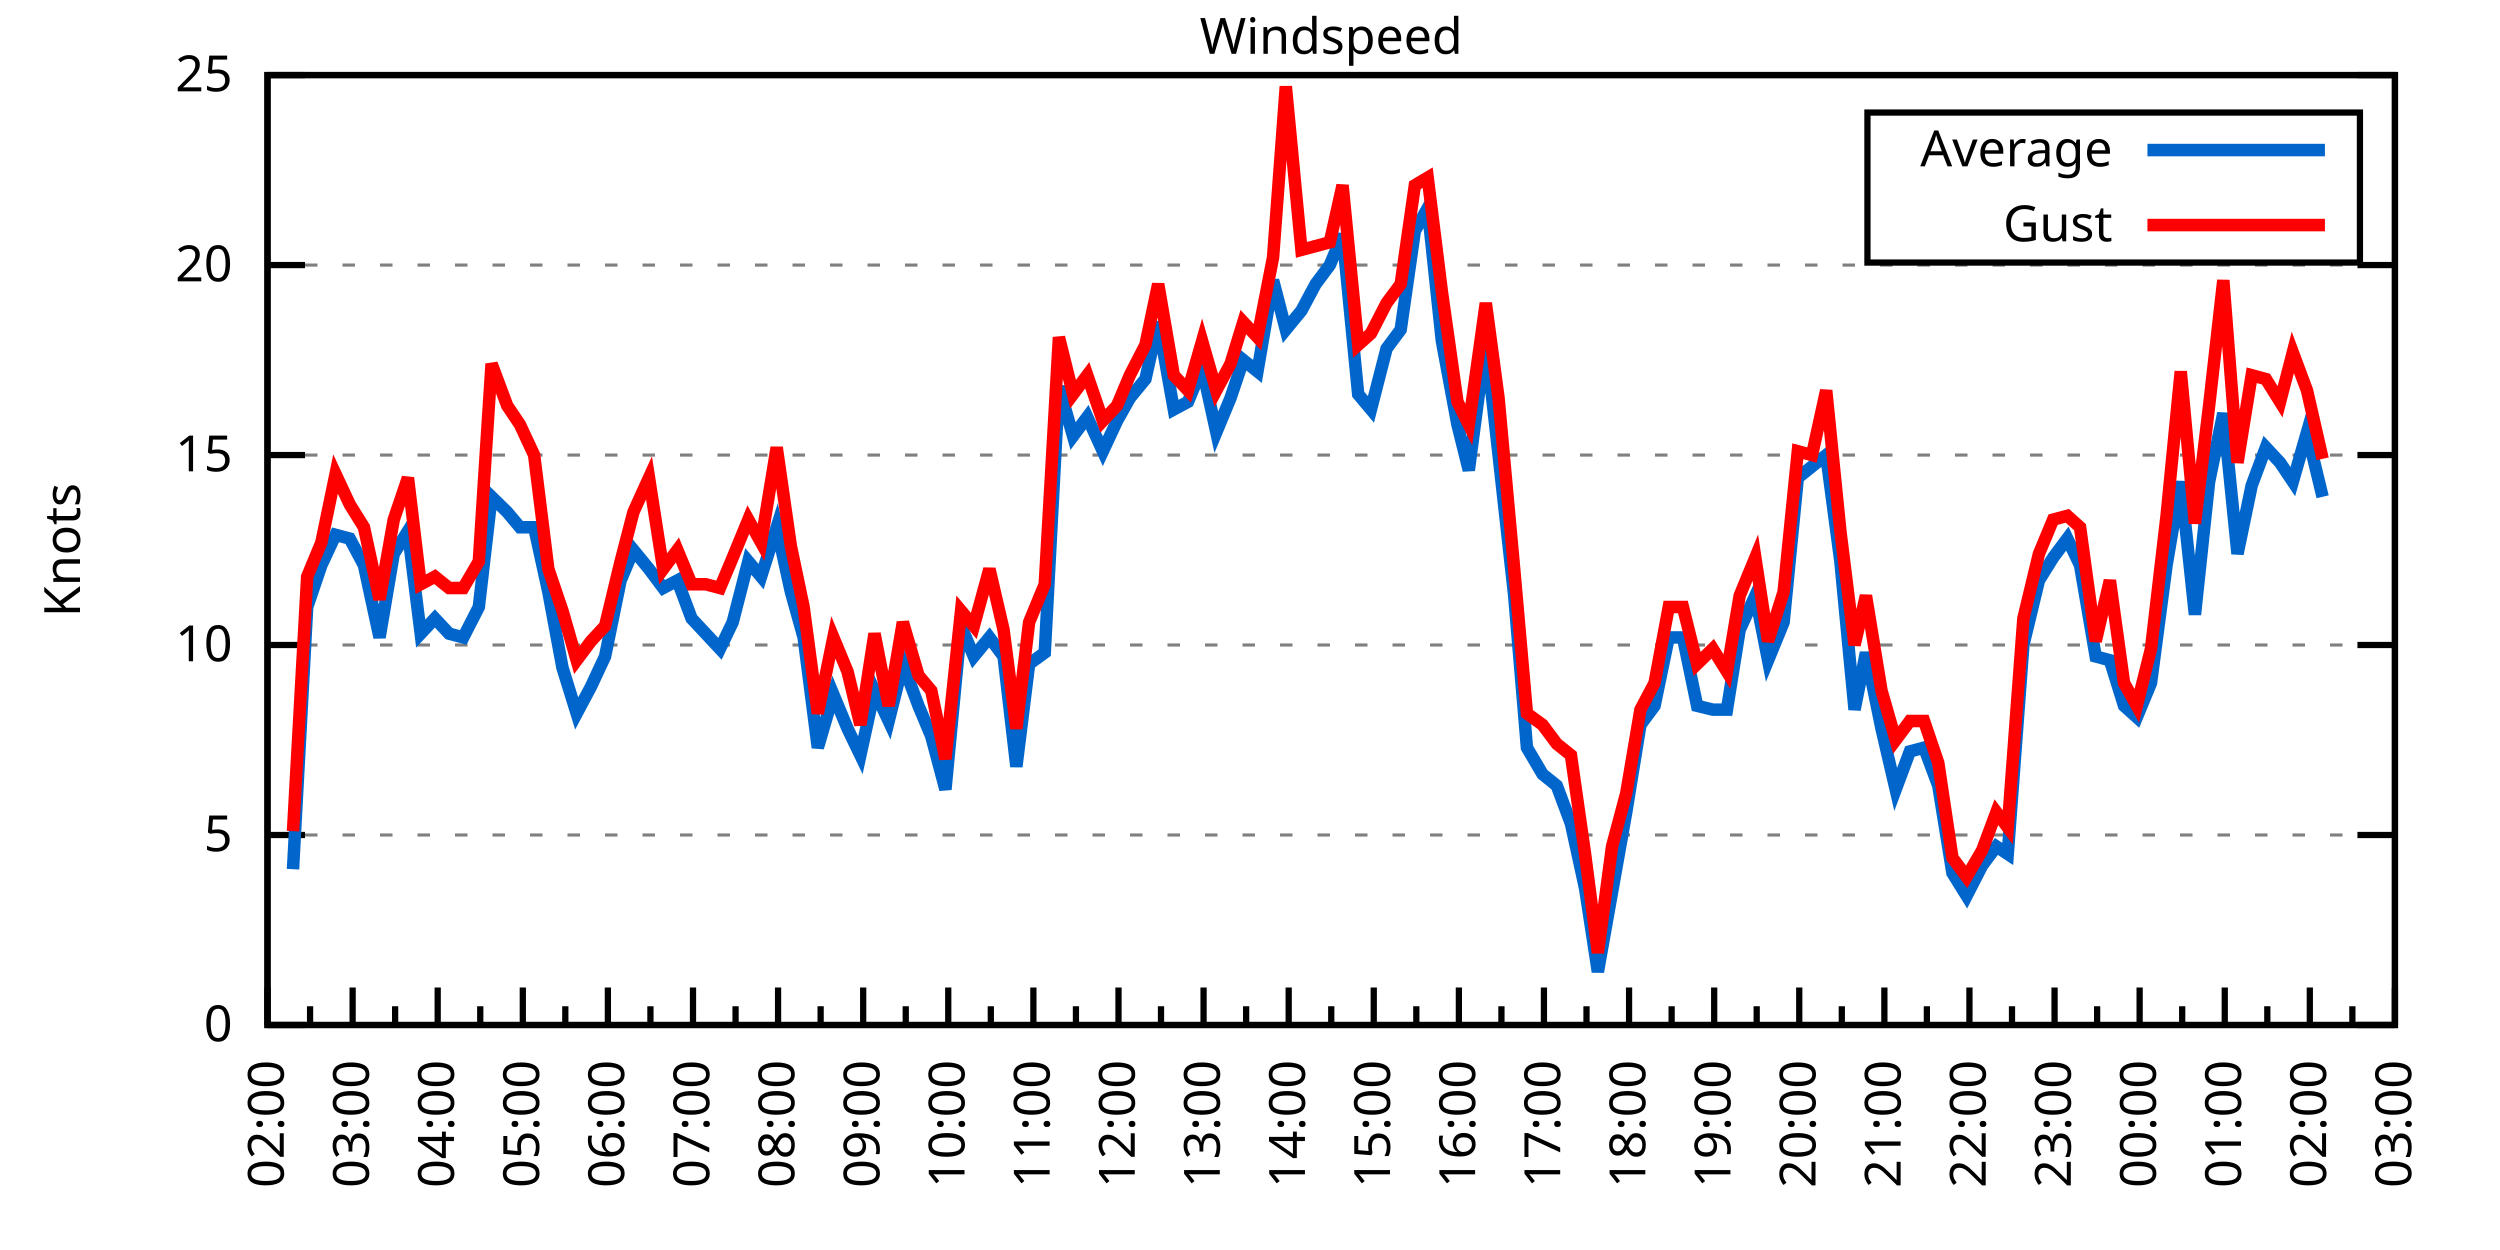
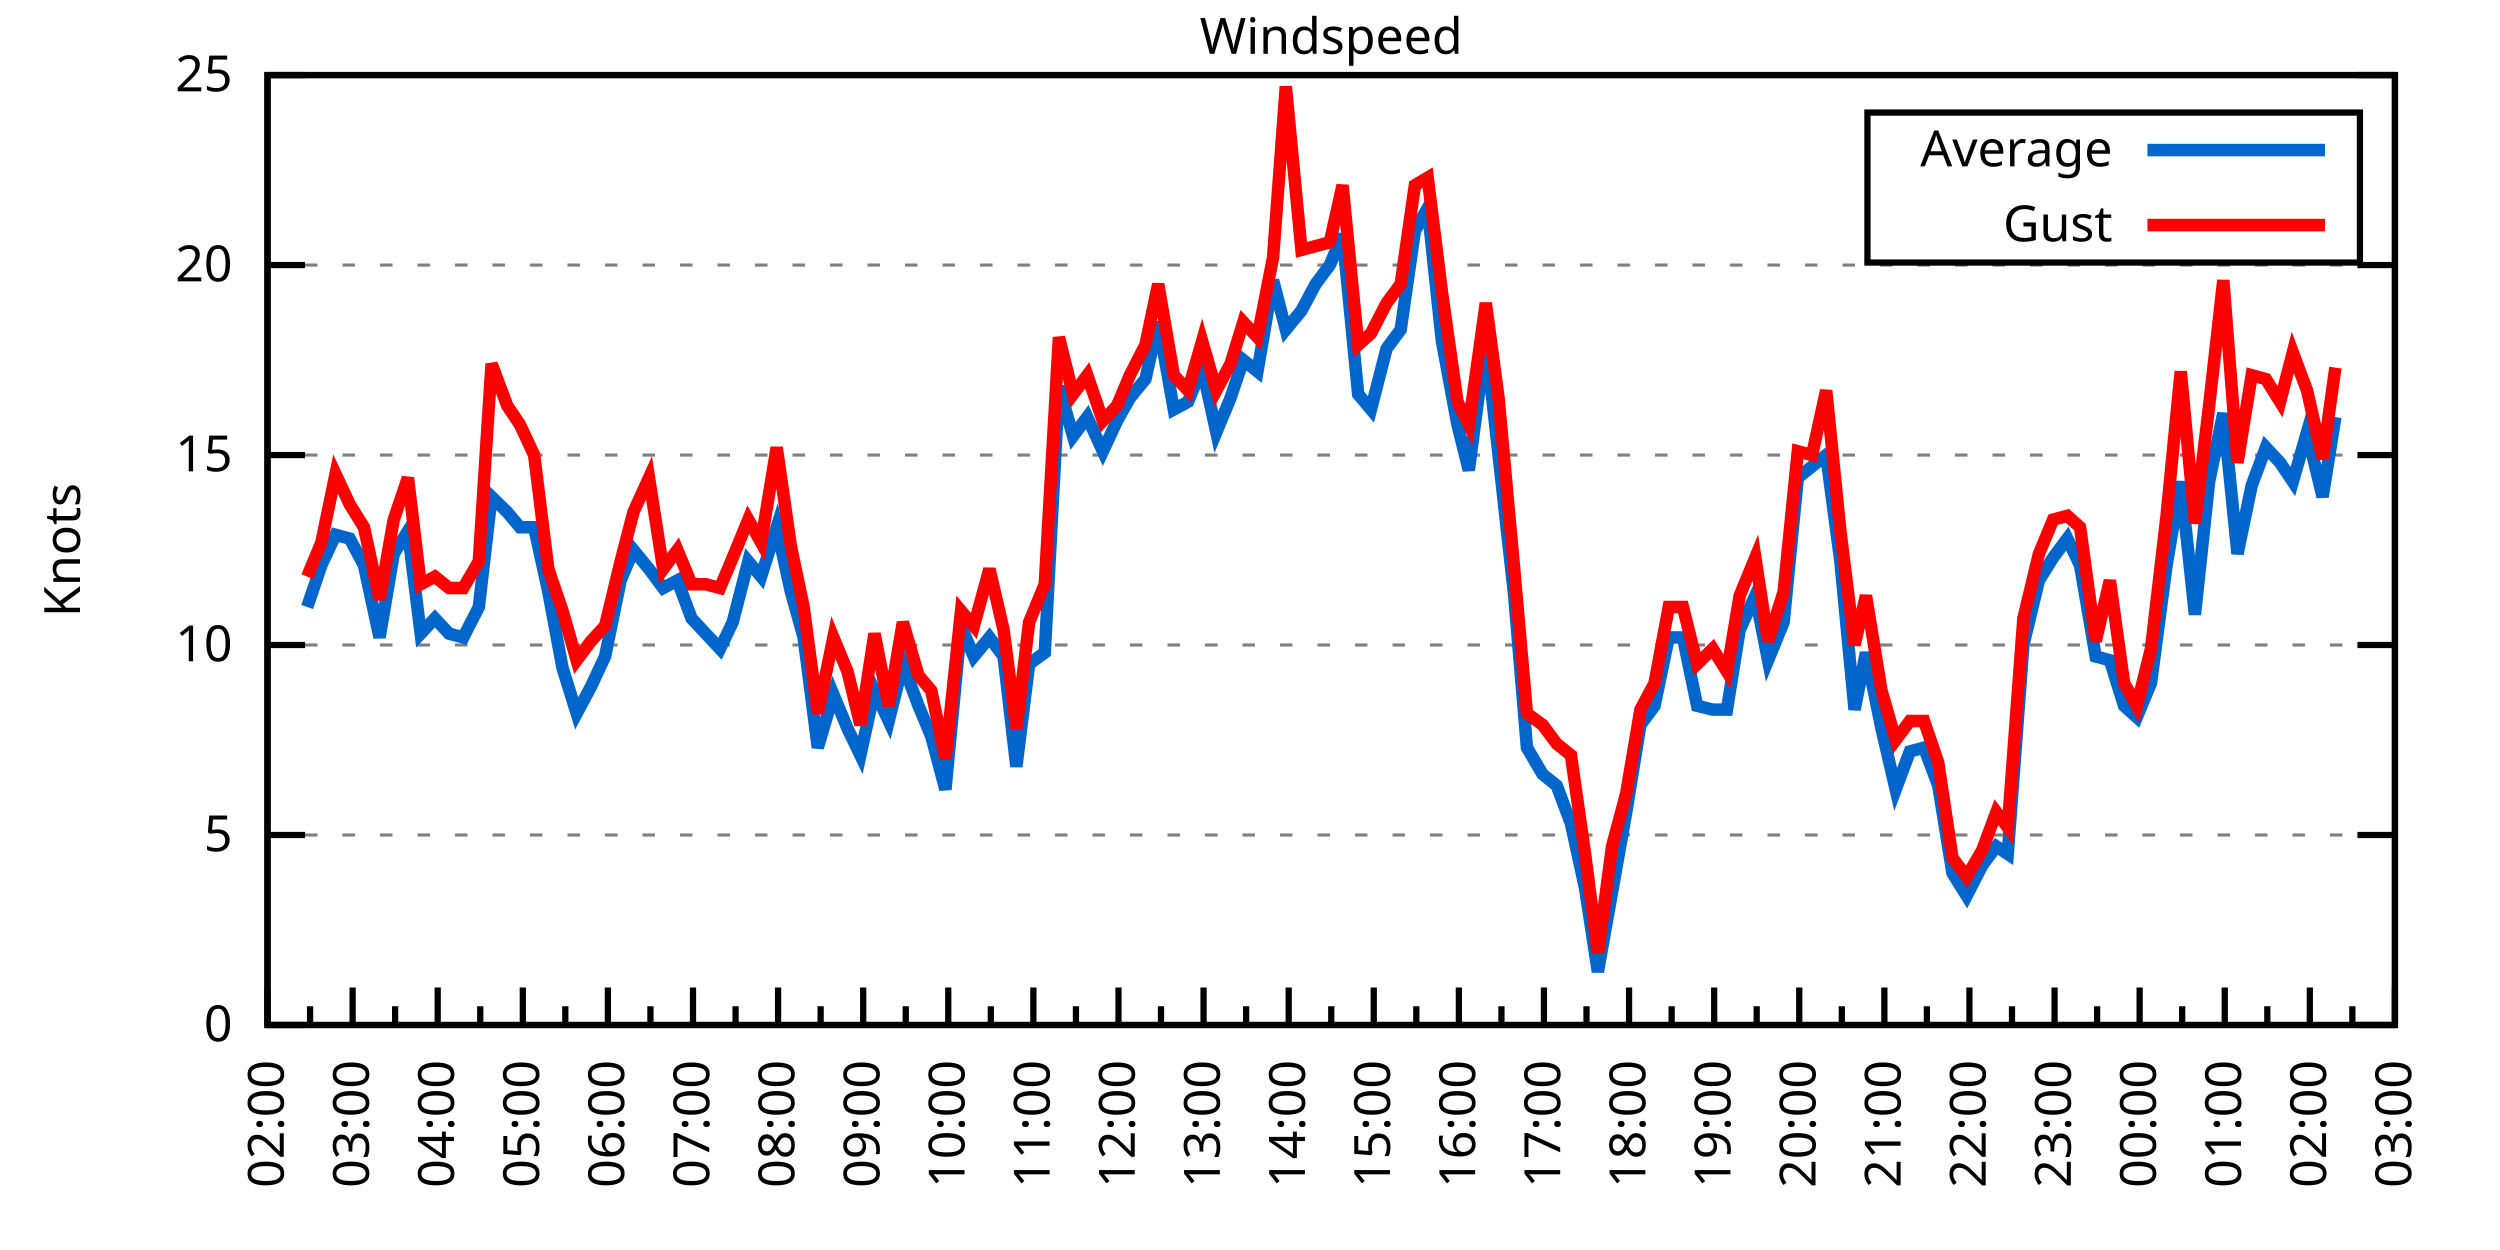
<svg xmlns="http://www.w3.org/2000/svg" xmlns:xlink="http://www.w3.org/1999/xlink" width="400" height="200" viewBox="0 0 400 200">
  <g id="gnuplot_canvas">
    <rect x="0" y="0" width="400" height="200" fill="none" />
    <defs>
      <circle id="gpDot" r="0.5" stroke-width="0.5" stroke="currentColor" />
      <path id="gpPt0" stroke-width="0.333" stroke="currentColor" d="M-1,0 h2 M0,-1 v2" />
      <path id="gpPt1" stroke-width="0.333" stroke="currentColor" d="M-1,-1 L1,1 M1,-1 L-1,1" />
      <path id="gpPt2" stroke-width="0.333" stroke="currentColor" d="M-1,0 L1,0 M0,-1 L0,1 M-1,-1 L1,1 M-1,1 L1,-1" />
      <rect id="gpPt3" stroke-width="0.333" stroke="currentColor" x="-1" y="-1" width="2" height="2" />
      <rect id="gpPt4" stroke-width="0.333" stroke="currentColor" fill="currentColor" x="-1" y="-1" width="2" height="2" />
      <circle id="gpPt5" stroke-width="0.333" stroke="currentColor" cx="0" cy="0" r="1" />
      <use xlink:href="#gpPt5" id="gpPt6" fill="currentColor" stroke="none" />
      <path id="gpPt7" stroke-width="0.333" stroke="currentColor" d="M0,-1.33 L-1.33,0.67 L1.33,0.67 z" />
      <use xlink:href="#gpPt7" id="gpPt8" fill="currentColor" stroke="none" />
      <use xlink:href="#gpPt7" id="gpPt9" stroke="currentColor" transform="rotate(180)" />
      <use xlink:href="#gpPt9" id="gpPt10" fill="currentColor" stroke="none" />
      <use xlink:href="#gpPt3" id="gpPt11" stroke="currentColor" transform="rotate(45)" />
      <use xlink:href="#gpPt11" id="gpPt12" fill="currentColor" stroke="none" />
      <path id="gpPt13" stroke-width="0.333" stroke="currentColor" d="M0,1.330 L1.265,0.411 L0.782,-1.067 L-0.782,-1.076 L-1.265,0.411 z" />
      <use xlink:href="#gpPt13" id="gpPt14" fill="currentColor" stroke="none" />
      <filter id="textbox" filterUnits="objectBoundingBox" x="0" y="0" height="1" width="1">
        <feFlood flood-color="white" flood-opacity="1" result="bgnd" />
        <feComposite in="SourceGraphic" in2="bgnd" operator="atop" />
      </filter>
      <filter id="greybox" filterUnits="objectBoundingBox" x="0" y="0" height="1" width="1">
        <feFlood flood-color="lightgrey" flood-opacity="1" result="grey" />
        <feComposite in="SourceGraphic" in2="grey" operator="atop" />
      </filter>
    </defs>
    <g fill="none" color="white" stroke="currentColor" stroke-width="1.00" stroke-linecap="butt" stroke-linejoin="miter">
</g>
    <g fill="none" color="black" stroke="currentColor" stroke-width="1.00" stroke-linecap="butt" stroke-linejoin="miter">
      <g stroke="none" shape-rendering="crispEdges">
        <polygon fill="rgb(255, 255, 255)" points="42.80,164.00 383.18,164.00 383.18,12.02 42.80,12.02 " />
      </g>
    </g>
    <g fill="none" color="black" stroke="currentColor" stroke-width="1.00" stroke-linecap="butt" stroke-linejoin="miter">
</g>
    <g fill="none" color="black" stroke="black" stroke-width="0.50" stroke-linecap="butt" stroke-linejoin="miter">
</g>
    <g fill="none" color="gray" stroke="currentColor" stroke-width="0.50" stroke-linecap="butt" stroke-linejoin="miter">
      <path stroke="gray" stroke-dasharray="2,4" class="gridline" d="M42.80,164.00 L383.19,164.00  " />
    </g>
    <g fill="none" color="gray" stroke="gray" stroke-width="1.00" stroke-linecap="butt" stroke-linejoin="miter">
</g>
    <g fill="none" color="black" stroke="currentColor" stroke-width="1.00" stroke-linecap="butt" stroke-linejoin="miter">
      <path stroke="black" d="M42.80,164.00 L48.80,164.00 M383.19,164.00 L377.19,164.00  " />
      <g transform="translate(37.20,166.60)" stroke="none" fill="black" font-family="Sans" font-size="8.00" text-anchor="end">
        <text>
          <tspan font-family="Sans"> 0</tspan>
        </text>
      </g>
    </g>
    <g fill="none" color="black" stroke="currentColor" stroke-width="1.00" stroke-linecap="butt" stroke-linejoin="miter">
</g>
    <g fill="none" color="black" stroke="black" stroke-width="0.50" stroke-linecap="butt" stroke-linejoin="miter">
</g>
    <g fill="none" color="gray" stroke="currentColor" stroke-width="0.50" stroke-linecap="butt" stroke-linejoin="miter">
      <path stroke="gray" stroke-dasharray="2,4" class="gridline" d="M42.80,133.60 L383.19,133.60  " />
    </g>
    <g fill="none" color="gray" stroke="gray" stroke-width="1.00" stroke-linecap="butt" stroke-linejoin="miter">
</g>
    <g fill="none" color="black" stroke="currentColor" stroke-width="1.00" stroke-linecap="butt" stroke-linejoin="miter">
      <path stroke="black" d="M42.80,133.60 L48.80,133.60 M383.19,133.60 L377.19,133.60  " />
      <g transform="translate(37.20,136.20)" stroke="none" fill="black" font-family="Sans" font-size="8.00" text-anchor="end">
        <text>
          <tspan font-family="Sans"> 5</tspan>
        </text>
      </g>
    </g>
    <g fill="none" color="black" stroke="currentColor" stroke-width="1.00" stroke-linecap="butt" stroke-linejoin="miter">
</g>
    <g fill="none" color="black" stroke="black" stroke-width="0.50" stroke-linecap="butt" stroke-linejoin="miter">
</g>
    <g fill="none" color="gray" stroke="currentColor" stroke-width="0.50" stroke-linecap="butt" stroke-linejoin="miter">
      <path stroke="gray" stroke-dasharray="2,4" class="gridline" d="M42.80,103.20 L383.19,103.20  " />
    </g>
    <g fill="none" color="gray" stroke="gray" stroke-width="1.00" stroke-linecap="butt" stroke-linejoin="miter">
</g>
    <g fill="none" color="black" stroke="currentColor" stroke-width="1.00" stroke-linecap="butt" stroke-linejoin="miter">
      <path stroke="black" d="M42.80,103.20 L48.80,103.20 M383.19,103.20 L377.19,103.20  " />
      <g transform="translate(37.20,105.80)" stroke="none" fill="black" font-family="Sans" font-size="8.00" text-anchor="end">
        <text>
          <tspan font-family="Sans"> 10</tspan>
        </text>
      </g>
    </g>
    <g fill="none" color="black" stroke="currentColor" stroke-width="1.00" stroke-linecap="butt" stroke-linejoin="miter">
</g>
    <g fill="none" color="black" stroke="black" stroke-width="0.50" stroke-linecap="butt" stroke-linejoin="miter">
</g>
    <g fill="none" color="gray" stroke="currentColor" stroke-width="0.50" stroke-linecap="butt" stroke-linejoin="miter">
      <path stroke="gray" stroke-dasharray="2,4" class="gridline" d="M42.80,72.81 L383.19,72.81  " />
    </g>
    <g fill="none" color="gray" stroke="gray" stroke-width="1.00" stroke-linecap="butt" stroke-linejoin="miter">
</g>
    <g fill="none" color="black" stroke="currentColor" stroke-width="1.00" stroke-linecap="butt" stroke-linejoin="miter">
      <path stroke="black" d="M42.80,72.81 L48.80,72.81 M383.19,72.81 L377.19,72.81  " />
      <g transform="translate(37.20,75.41)" stroke="none" fill="black" font-family="Sans" font-size="8.00" text-anchor="end">
        <text>
          <tspan font-family="Sans"> 15</tspan>
        </text>
      </g>
    </g>
    <g fill="none" color="black" stroke="currentColor" stroke-width="1.00" stroke-linecap="butt" stroke-linejoin="miter">
</g>
    <g fill="none" color="black" stroke="black" stroke-width="0.50" stroke-linecap="butt" stroke-linejoin="miter">
</g>
    <g fill="none" color="gray" stroke="currentColor" stroke-width="0.50" stroke-linecap="butt" stroke-linejoin="miter">
      <path stroke="gray" stroke-dasharray="2,4" class="gridline" d="M42.80,42.41 L383.19,42.41  " />
    </g>
    <g fill="none" color="gray" stroke="gray" stroke-width="1.00" stroke-linecap="butt" stroke-linejoin="miter">
</g>
    <g fill="none" color="black" stroke="currentColor" stroke-width="1.00" stroke-linecap="butt" stroke-linejoin="miter">
      <path stroke="black" d="M42.80,42.41 L48.80,42.41 M383.19,42.41 L377.19,42.41  " />
      <g transform="translate(37.20,45.01)" stroke="none" fill="black" font-family="Sans" font-size="8.00" text-anchor="end">
        <text>
          <tspan font-family="Sans"> 20</tspan>
        </text>
      </g>
    </g>
    <g fill="none" color="black" stroke="currentColor" stroke-width="1.00" stroke-linecap="butt" stroke-linejoin="miter">
</g>
    <g fill="none" color="black" stroke="black" stroke-width="0.50" stroke-linecap="butt" stroke-linejoin="miter">
</g>
    <g fill="none" color="gray" stroke="currentColor" stroke-width="0.50" stroke-linecap="butt" stroke-linejoin="miter">
      <path stroke="gray" stroke-dasharray="2,4" class="gridline" d="M42.80,12.01 L383.19,12.01  " />
    </g>
    <g fill="none" color="gray" stroke="gray" stroke-width="1.00" stroke-linecap="butt" stroke-linejoin="miter">
</g>
    <g fill="none" color="black" stroke="currentColor" stroke-width="1.00" stroke-linecap="butt" stroke-linejoin="miter">
      <path stroke="black" d="M42.80,12.01 L48.80,12.01 M383.19,12.01 L377.19,12.01  " />
      <g transform="translate(37.20,14.61)" stroke="none" fill="black" font-family="Sans" font-size="8.00" text-anchor="end">
        <text>
          <tspan font-family="Sans"> 25</tspan>
        </text>
      </g>
    </g>
    <g fill="none" color="black" stroke="currentColor" stroke-width="1.00" stroke-linecap="butt" stroke-linejoin="miter">
      <path stroke="black" d="M42.80,164.00 L42.80,158.00  " />
      <g transform="translate(45.40,169.60) rotate(270)" stroke="none" fill="black" font-family="Sans" font-size="8.00" text-anchor="end">
        <text>
          <tspan font-family="Sans">02:00</tspan>
        </text>
      </g>
    </g>
    <g fill="none" color="black" stroke="currentColor" stroke-width="1.00" stroke-linecap="butt" stroke-linejoin="miter">
      <path stroke="black" d="M49.61,164.00 L49.61,161.00 M56.42,164.00 L56.42,158.00  " />
      <g transform="translate(59.02,169.60) rotate(270)" stroke="none" fill="black" font-family="Sans" font-size="8.00" text-anchor="end">
        <text>
          <tspan font-family="Sans">03:00</tspan>
        </text>
      </g>
    </g>
    <g fill="none" color="black" stroke="currentColor" stroke-width="1.00" stroke-linecap="butt" stroke-linejoin="miter">
      <path stroke="black" d="M63.22,164.00 L63.22,161.00 M70.03,164.00 L70.03,158.00  " />
      <g transform="translate(72.63,169.60) rotate(270)" stroke="none" fill="black" font-family="Sans" font-size="8.00" text-anchor="end">
        <text>
          <tspan font-family="Sans">04:00</tspan>
        </text>
      </g>
    </g>
    <g fill="none" color="black" stroke="currentColor" stroke-width="1.00" stroke-linecap="butt" stroke-linejoin="miter">
      <path stroke="black" d="M76.84,164.00 L76.84,161.00 M83.65,164.00 L83.65,158.00  " />
      <g transform="translate(86.25,169.60) rotate(270)" stroke="none" fill="black" font-family="Sans" font-size="8.00" text-anchor="end">
        <text>
          <tspan font-family="Sans">05:00</tspan>
        </text>
      </g>
    </g>
    <g fill="none" color="black" stroke="currentColor" stroke-width="1.00" stroke-linecap="butt" stroke-linejoin="miter">
      <path stroke="black" d="M90.45,164.00 L90.45,161.00 M97.26,164.00 L97.26,158.00  " />
      <g transform="translate(99.86,169.60) rotate(270)" stroke="none" fill="black" font-family="Sans" font-size="8.00" text-anchor="end">
        <text>
          <tspan font-family="Sans">06:00</tspan>
        </text>
      </g>
    </g>
    <g fill="none" color="black" stroke="currentColor" stroke-width="1.00" stroke-linecap="butt" stroke-linejoin="miter">
      <path stroke="black" d="M104.07,164.00 L104.07,161.00 M110.88,164.00 L110.88,158.00  " />
      <g transform="translate(113.48,169.60) rotate(270)" stroke="none" fill="black" font-family="Sans" font-size="8.00" text-anchor="end">
        <text>
          <tspan font-family="Sans">07:00</tspan>
        </text>
      </g>
    </g>
    <g fill="none" color="black" stroke="currentColor" stroke-width="1.00" stroke-linecap="butt" stroke-linejoin="miter">
      <path stroke="black" d="M117.69,164.00 L117.69,161.00 M124.49,164.00 L124.49,158.00  " />
      <g transform="translate(127.09,169.60) rotate(270)" stroke="none" fill="black" font-family="Sans" font-size="8.00" text-anchor="end">
        <text>
          <tspan font-family="Sans">08:00</tspan>
        </text>
      </g>
    </g>
    <g fill="none" color="black" stroke="currentColor" stroke-width="1.00" stroke-linecap="butt" stroke-linejoin="miter">
      <path stroke="black" d="M131.30,164.00 L131.30,161.00 M138.11,164.00 L138.11,158.00  " />
      <g transform="translate(140.71,169.60) rotate(270)" stroke="none" fill="black" font-family="Sans" font-size="8.00" text-anchor="end">
        <text>
          <tspan font-family="Sans">09:00</tspan>
        </text>
      </g>
    </g>
    <g fill="none" color="black" stroke="currentColor" stroke-width="1.00" stroke-linecap="butt" stroke-linejoin="miter">
      <path stroke="black" d="M144.92,164.00 L144.92,161.00 M151.72,164.00 L151.72,158.00  " />
      <g transform="translate(154.32,169.60) rotate(270)" stroke="none" fill="black" font-family="Sans" font-size="8.00" text-anchor="end">
        <text>
          <tspan font-family="Sans">10:00</tspan>
        </text>
      </g>
    </g>
    <g fill="none" color="black" stroke="currentColor" stroke-width="1.00" stroke-linecap="butt" stroke-linejoin="miter">
      <path stroke="black" d="M158.53,164.00 L158.53,161.00 M165.34,164.00 L165.34,158.00  " />
      <g transform="translate(167.94,169.60) rotate(270)" stroke="none" fill="black" font-family="Sans" font-size="8.00" text-anchor="end">
        <text>
          <tspan font-family="Sans">11:00</tspan>
        </text>
      </g>
    </g>
    <g fill="none" color="black" stroke="currentColor" stroke-width="1.00" stroke-linecap="butt" stroke-linejoin="miter">
      <path stroke="black" d="M172.15,164.00 L172.15,161.00 M178.96,164.00 L178.96,158.00  " />
      <g transform="translate(181.56,169.60) rotate(270)" stroke="none" fill="black" font-family="Sans" font-size="8.00" text-anchor="end">
        <text>
          <tspan font-family="Sans">12:00</tspan>
        </text>
      </g>
    </g>
    <g fill="none" color="black" stroke="currentColor" stroke-width="1.00" stroke-linecap="butt" stroke-linejoin="miter">
      <path stroke="black" d="M185.76,164.00 L185.76,161.00 M192.57,164.00 L192.57,158.00  " />
      <g transform="translate(195.17,169.60) rotate(270)" stroke="none" fill="black" font-family="Sans" font-size="8.00" text-anchor="end">
        <text>
          <tspan font-family="Sans">13:00</tspan>
        </text>
      </g>
    </g>
    <g fill="none" color="black" stroke="currentColor" stroke-width="1.00" stroke-linecap="butt" stroke-linejoin="miter">
      <path stroke="black" d="M199.38,164.00 L199.38,161.00 M206.19,164.00 L206.19,158.00  " />
      <g transform="translate(208.79,169.60) rotate(270)" stroke="none" fill="black" font-family="Sans" font-size="8.00" text-anchor="end">
        <text>
          <tspan font-family="Sans">14:00</tspan>
        </text>
      </g>
    </g>
    <g fill="none" color="black" stroke="currentColor" stroke-width="1.00" stroke-linecap="butt" stroke-linejoin="miter">
      <path stroke="black" d="M213.00,164.00 L213.00,161.00 M219.80,164.00 L219.80,158.00  " />
      <g transform="translate(222.40,169.60) rotate(270)" stroke="none" fill="black" font-family="Sans" font-size="8.00" text-anchor="end">
        <text>
          <tspan font-family="Sans">15:00</tspan>
        </text>
      </g>
    </g>
    <g fill="none" color="black" stroke="currentColor" stroke-width="1.00" stroke-linecap="butt" stroke-linejoin="miter">
      <path stroke="black" d="M226.61,164.00 L226.61,161.00 M233.42,164.00 L233.42,158.00  " />
      <g transform="translate(236.02,169.60) rotate(270)" stroke="none" fill="black" font-family="Sans" font-size="8.00" text-anchor="end">
        <text>
          <tspan font-family="Sans">16:00</tspan>
        </text>
      </g>
    </g>
    <g fill="none" color="black" stroke="currentColor" stroke-width="1.00" stroke-linecap="butt" stroke-linejoin="miter">
      <path stroke="black" d="M240.23,164.00 L240.23,161.00 M247.03,164.00 L247.03,158.00  " />
      <g transform="translate(249.63,169.60) rotate(270)" stroke="none" fill="black" font-family="Sans" font-size="8.00" text-anchor="end">
        <text>
          <tspan font-family="Sans">17:00</tspan>
        </text>
      </g>
    </g>
    <g fill="none" color="black" stroke="currentColor" stroke-width="1.00" stroke-linecap="butt" stroke-linejoin="miter">
      <path stroke="black" d="M253.84,164.00 L253.84,161.00 M260.65,164.00 L260.65,158.00  " />
      <g transform="translate(263.25,169.60) rotate(270)" stroke="none" fill="black" font-family="Sans" font-size="8.00" text-anchor="end">
        <text>
          <tspan font-family="Sans">18:00</tspan>
        </text>
      </g>
    </g>
    <g fill="none" color="black" stroke="currentColor" stroke-width="1.00" stroke-linecap="butt" stroke-linejoin="miter">
      <path stroke="black" d="M267.46,164.00 L267.46,161.00 M274.27,164.00 L274.27,158.00  " />
      <g transform="translate(276.87,169.60) rotate(270)" stroke="none" fill="black" font-family="Sans" font-size="8.00" text-anchor="end">
        <text>
          <tspan font-family="Sans">19:00</tspan>
        </text>
      </g>
    </g>
    <g fill="none" color="black" stroke="currentColor" stroke-width="1.00" stroke-linecap="butt" stroke-linejoin="miter">
      <path stroke="black" d="M281.07,164.00 L281.07,161.00 M287.88,164.00 L287.88,158.00  " />
      <g transform="translate(290.48,169.60) rotate(270)" stroke="none" fill="black" font-family="Sans" font-size="8.00" text-anchor="end">
        <text>
          <tspan font-family="Sans">20:00</tspan>
        </text>
      </g>
    </g>
    <g fill="none" color="black" stroke="currentColor" stroke-width="1.00" stroke-linecap="butt" stroke-linejoin="miter">
      <path stroke="black" d="M294.69,164.00 L294.69,161.00 M301.50,164.00 L301.50,158.00  " />
      <g transform="translate(304.10,169.60) rotate(270)" stroke="none" fill="black" font-family="Sans" font-size="8.00" text-anchor="end">
        <text>
          <tspan font-family="Sans">21:00</tspan>
        </text>
      </g>
    </g>
    <g fill="none" color="black" stroke="currentColor" stroke-width="1.00" stroke-linecap="butt" stroke-linejoin="miter">
      <path stroke="black" d="M308.30,164.00 L308.30,161.00 M315.11,164.00 L315.11,158.00  " />
      <g transform="translate(317.71,169.60) rotate(270)" stroke="none" fill="black" font-family="Sans" font-size="8.00" text-anchor="end">
        <text>
          <tspan font-family="Sans">22:00</tspan>
        </text>
      </g>
    </g>
    <g fill="none" color="black" stroke="currentColor" stroke-width="1.00" stroke-linecap="butt" stroke-linejoin="miter">
      <path stroke="black" d="M321.92,164.00 L321.92,161.00 M328.73,164.00 L328.73,158.00  " />
      <g transform="translate(331.33,169.60) rotate(270)" stroke="none" fill="black" font-family="Sans" font-size="8.00" text-anchor="end">
        <text>
          <tspan font-family="Sans">23:00</tspan>
        </text>
      </g>
    </g>
    <g fill="none" color="black" stroke="currentColor" stroke-width="1.00" stroke-linecap="butt" stroke-linejoin="miter">
      <path stroke="black" d="M335.54,164.00 L335.54,161.00 M342.34,164.00 L342.34,158.00  " />
      <g transform="translate(344.94,169.60) rotate(270)" stroke="none" fill="black" font-family="Sans" font-size="8.00" text-anchor="end">
        <text>
          <tspan font-family="Sans">00:00</tspan>
        </text>
      </g>
    </g>
    <g fill="none" color="black" stroke="currentColor" stroke-width="1.00" stroke-linecap="butt" stroke-linejoin="miter">
      <path stroke="black" d="M349.15,164.00 L349.15,161.00 M355.96,164.00 L355.96,158.00  " />
      <g transform="translate(358.56,169.60) rotate(270)" stroke="none" fill="black" font-family="Sans" font-size="8.00" text-anchor="end">
        <text>
          <tspan font-family="Sans">01:00</tspan>
        </text>
      </g>
    </g>
    <g fill="none" color="black" stroke="currentColor" stroke-width="1.00" stroke-linecap="butt" stroke-linejoin="miter">
      <path stroke="black" d="M362.77,164.00 L362.77,161.00 M369.57,164.00 L369.57,158.00  " />
      <g transform="translate(372.17,169.60) rotate(270)" stroke="none" fill="black" font-family="Sans" font-size="8.00" text-anchor="end">
        <text>
          <tspan font-family="Sans">02:00</tspan>
        </text>
      </g>
    </g>
    <g fill="none" color="black" stroke="currentColor" stroke-width="1.00" stroke-linecap="butt" stroke-linejoin="miter">
      <path stroke="black" d="M376.38,164.00 L376.38,161.00 M383.19,164.00 L383.19,158.00  " />
      <g transform="translate(385.79,169.60) rotate(270)" stroke="none" fill="black" font-family="Sans" font-size="8.00" text-anchor="end">
        <text>
          <tspan font-family="Sans">03:00</tspan>
        </text>
      </g>
    </g>
    <g fill="none" color="black" stroke="currentColor" stroke-width="1.00" stroke-linecap="butt" stroke-linejoin="miter">
</g>
    <g fill="none" color="black" stroke="currentColor" stroke-width="1.00" stroke-linecap="butt" stroke-linejoin="miter">
      <path stroke="black" d="M42.80,12.01 L42.80,164.00 L383.19,164.00 L383.19,12.01 L42.80,12.01 Z  " />
    </g>
    <g fill="none" color="black" stroke="currentColor" stroke-width="1.00" stroke-linecap="butt" stroke-linejoin="miter">
      <g transform="translate(12.80,88.01) rotate(270)" stroke="none" fill="black" font-family="Sans" font-size="8.00" text-anchor="middle">
        <text>
          <tspan font-family="Sans">Knots</tspan>
        </text>
      </g>
    </g>
    <g fill="none" color="black" stroke="currentColor" stroke-width="1.00" stroke-linecap="butt" stroke-linejoin="miter">
</g>
    <g fill="none" color="black" stroke="currentColor" stroke-width="1.00" stroke-linecap="butt" stroke-linejoin="miter">
      <path stroke="black" d="M298.79,42.01 L298.79,18.01 L377.59,18.01 L377.59,42.01 L298.79,42.01 Z  " />
    </g>
    <g id="Windspeed_plot_1">
      <g fill="none" color="white" stroke="black" stroke-width="2.00" stroke-linecap="butt" stroke-linejoin="miter">
</g>
      <g fill="none" color="black" stroke="currentColor" stroke-width="2.00" stroke-linecap="butt" stroke-linejoin="miter">
        <g transform="translate(337.99,26.61)" stroke="none" fill="black" font-family="Sans" font-size="8.00" text-anchor="end">
          <text>
            <tspan font-family="Sans">Average</tspan>
          </text>
        </g>
      </g>
      <g fill="none" color="black" stroke="currentColor" stroke-width="2.00" stroke-linecap="butt" stroke-linejoin="miter">
-         <path stroke="rgb(  0, 102, 204)" d="M343.59,24.01 L371.99,24.01 M46.88,139.07 L49.15,97.12 L51.42,90.44 L53.69,85.57 L55.96,86.18 L58.23,90.44   L60.73,101.99 L63.00,88.61 L65.27,84.97 L67.31,101.38 L69.58,98.95 L71.85,101.38 L74.12,101.99 L76.61,97.12   L78.65,79.49 L81.15,81.93 L83.19,84.36 L85.46,84.36 L87.73,94.69 L90.00,106.85 L92.27,114.15 L94.54,109.89   L96.81,105.03 L99.30,92.87 L101.35,88.00 L103.84,91.04 L106.11,94.08 L108.38,92.87 L110.65,98.95 L112.92,101.38   L115.19,103.81 L117.23,99.56 L119.73,89.83 L121.77,92.26 L124.27,84.36 L126.54,94.69 L128.58,101.99 L130.85,119.62   L133.34,111.11 L135.61,116.58 L137.66,120.83 L139.92,110.50 L142.19,115.36 L144.46,106.24 L146.96,112.93 L149.00,117.80   L151.27,126.31 L153.77,100.16 L155.81,105.03 L158.31,101.99 L160.57,105.03 L162.62,122.66 L164.66,106.24 L167.16,104.42   L169.43,61.86 L171.69,69.77 L173.96,66.73 L176.46,72.20 L178.73,67.33 L180.77,63.69 L183.27,60.65 L185.31,51.53   L187.81,65.51 L190.08,64.29 L192.34,58.82 L194.61,69.16 L196.88,63.69 L198.93,57.61 L201.19,59.43 L203.69,44.84   L205.73,52.74 L208.23,49.70 L210.50,45.45 L212.77,42.41 L214.81,37.54 L217.31,63.08 L219.35,65.51 L221.85,55.78   L224.11,52.74 L226.38,36.94 L228.43,33.29 L230.70,54.57 L233.19,67.94 L235.01,75.24 L237.73,54.57 L239.77,72.81   L242.27,95.30 L244.31,119.62 L246.81,123.87 L249.08,125.70 L251.35,131.78 L253.61,142.11 L255.66,155.49 L257.93,142.72   L260.20,129.95 L262.47,115.97 L264.73,112.93 L267.00,101.99 L269.27,101.99 L271.54,112.93 L274.04,113.54 L276.31,113.54   L278.35,100.77 L280.85,95.30 L282.89,105.64 L285.38,99.56 L287.65,76.45 L289.92,74.63 L292.19,72.81 L294.46,89.83   L296.73,113.54 L298.55,104.42 L301.04,116.58 L303.31,126.31 L305.58,120.23 L307.85,119.62 L310.12,125.70 L312.39,139.68   L314.66,143.33 L317.15,138.47 L319.42,135.43 L321.24,136.64 L323.74,103.20 L326.23,92.87 L328.50,89.22 L330.77,86.18   L332.81,90.44 L335.31,105.03 L337.58,105.64 L339.85,112.93 L341.89,114.76 L344.16,109.28 L346.65,90.44 L348.92,77.06   L351.19,98.34 L353.46,77.06 L355.73,66.12 L358.00,88.61 L360.27,77.67 L362.54,71.59 L364.81,74.02 L366.85,77.06   L369.12,69.16 L371.62,79.49  " />
+         <path stroke="rgb(  0, 102, 204)" d="M343.59,24.01 L371.99,24.01 M49.15,97.12 L51.42,90.44 L53.69,85.57 L55.96,86.18 L58.23,90.44 L60.73,101.99   L63.00,88.61 L65.27,84.97 L67.31,101.38 L69.58,98.95 L71.85,101.38 L74.12,101.99 L76.61,97.12 L78.65,79.49   L81.15,81.93 L83.19,84.36 L85.46,84.36 L87.73,94.69 L90.00,106.85 L92.27,114.15 L94.54,109.89 L96.81,105.03   L99.30,92.87 L101.35,88.00 L103.84,91.04 L106.11,94.08 L108.38,92.87 L110.65,98.95 L112.92,101.38 L115.19,103.81   L117.23,99.56 L119.73,89.83 L121.77,92.26 L124.27,84.36 L126.54,94.69 L128.58,101.99 L130.85,119.62 L133.34,111.11   L135.61,116.58 L137.66,120.83 L139.92,110.50 L142.19,115.36 L144.46,106.24 L146.96,112.93 L149.00,117.80 L151.27,126.31   L153.77,100.16 L155.81,105.03 L158.31,101.99 L160.57,105.03 L162.62,122.66 L164.66,106.24 L167.16,104.42 L169.43,61.86   L171.69,69.77 L173.96,66.73 L176.46,72.20 L178.73,67.33 L180.77,63.69 L183.27,60.65 L185.31,51.53 L187.81,65.51   L190.08,64.29 L192.34,58.82 L194.61,69.16 L196.88,63.69 L198.93,57.61 L201.19,59.43 L203.69,44.84 L205.73,52.74   L208.23,49.70 L210.50,45.45 L212.77,42.41 L214.81,37.54 L217.31,63.08 L219.35,65.51 L221.85,55.78 L224.11,52.74   L226.38,36.94 L228.43,33.29 L230.70,54.57 L233.19,67.94 L235.01,75.24 L237.73,54.57 L239.77,72.81 L242.27,95.30   L244.31,119.62 L246.81,123.87 L249.08,125.70 L251.35,131.78 L253.61,142.11 L255.66,155.49 L257.93,142.72 L260.20,129.95   L262.47,115.97 L264.73,112.93 L267.00,101.99 L269.27,101.99 L271.54,112.93 L274.04,113.54 L276.31,113.54 L278.35,100.77   L280.85,95.30 L282.89,105.64 L285.38,99.56 L287.65,76.45 L289.92,74.63 L292.19,72.81 L294.46,89.83 L296.73,113.54   L298.55,104.42 L301.04,116.58 L303.31,126.31 L305.58,120.23 L307.85,119.62 L310.12,125.70 L312.39,139.68 L314.66,143.33   L317.15,138.47 L319.42,135.43 L321.24,136.64 L323.74,103.20 L326.23,92.87 L328.50,89.22 L330.77,86.18 L332.81,90.44   L335.31,105.03 L337.58,105.64 L339.85,112.93 L341.89,114.76 L344.16,109.28 L346.65,90.44 L348.92,77.06 L351.19,98.34   L353.46,77.06 L355.73,66.12 L358.00,88.61 L360.27,77.67 L362.54,71.59 L364.81,74.02 L366.85,77.06 L369.12,69.16   L371.62,79.49 L373.66,66.73  " />
      </g>
    </g>
    <g id="Windspeed_plot_2">
      <g fill="none" color="black" stroke="currentColor" stroke-width="2.00" stroke-linecap="butt" stroke-linejoin="miter">
        <g transform="translate(337.99,38.61)" stroke="none" fill="black" font-family="Sans" font-size="8.00" text-anchor="end">
          <text>
            <tspan font-family="Sans">Gust</tspan>
          </text>
        </g>
      </g>
      <g fill="none" color="black" stroke="currentColor" stroke-width="2.00" stroke-linecap="butt" stroke-linejoin="miter">
-         <path stroke="rgb(255,   0,   0)" d="M343.59,36.01 L371.99,36.01 M46.88,132.99 L49.15,92.26 L51.42,86.79 L53.69,75.85 L55.96,80.71 L58.23,84.36   L60.73,95.91 L63.00,83.14 L65.27,76.45 L67.31,93.48 L69.58,92.26 L71.85,94.08 L74.12,94.08 L76.61,89.83   L78.65,58.21 L81.15,64.90 L83.19,67.94 L85.46,72.81 L87.73,91.04 L90.00,97.73 L92.27,105.64 L94.54,102.60   L96.81,100.16 L99.30,89.83 L101.35,81.93 L103.84,76.45 L106.11,91.04 L108.38,88.00 L110.65,93.48 L112.92,93.48   L115.19,94.08 L117.23,89.22 L119.73,83.14 L121.77,86.79 L124.27,71.59 L126.54,87.40 L128.58,97.12 L130.85,114.15   L133.34,101.99 L135.61,107.46 L137.66,115.97 L139.92,101.38 L142.19,112.93 L144.46,99.56 L146.96,108.07 L149.00,110.50   L151.27,121.44 L153.77,97.73 L155.81,100.16 L158.31,91.04 L160.57,100.77 L162.62,116.58 L164.66,99.56 L167.16,93.48   L169.43,53.96 L171.69,63.08 L173.96,60.04 L176.46,67.33 L178.73,64.90 L180.77,60.04 L183.27,55.18 L185.31,45.45   L187.81,60.04 L190.08,62.47 L192.34,54.57 L194.61,62.47 L196.88,58.21 L198.93,51.53 L201.19,53.96 L203.69,41.19   L205.73,13.83 L208.23,39.98 L210.50,39.37 L212.77,38.76 L214.81,29.64 L217.31,55.18 L219.35,53.35 L221.85,48.49   L224.11,45.45 L226.38,29.64 L228.43,28.42 L230.70,46.66 L233.19,64.29 L235.01,67.94 L237.73,48.49 L239.77,63.69   L242.27,91.04 L244.31,114.15 L246.81,115.97 L249.08,119.01 L251.35,120.83 L253.61,136.64 L255.66,152.45 L257.93,135.43   L260.20,126.91 L262.47,113.54 L264.73,109.28 L267.00,97.12 L269.27,97.12 L271.54,106.24 L274.04,103.81 L276.31,107.46   L278.35,95.30 L280.85,89.22 L282.89,102.60 L285.38,94.69 L287.65,72.20 L289.92,72.81 L292.19,62.47 L294.46,84.97   L296.73,103.20 L298.55,95.30 L301.04,110.50 L303.31,118.40 L305.58,115.36 L307.85,115.36 L310.12,122.05 L312.39,137.25   L314.66,140.29 L317.15,136.03 L319.42,129.95 L321.24,132.39 L323.74,98.95 L326.23,88.61 L328.50,83.14 L330.77,82.53   L332.81,84.36 L335.31,102.60 L337.58,92.87 L339.85,109.28 L341.89,112.93 L344.16,103.81 L346.65,82.53 L348.92,59.43   L351.19,83.75 L353.46,64.90 L355.73,44.84 L358.00,74.02 L360.27,60.04 L362.54,60.65 L364.81,64.29 L366.85,56.39   L369.12,62.47 L371.62,73.41  " />
+         <path stroke="rgb(255,   0,   0)" d="M343.59,36.01 L371.99,36.01 M49.15,92.26 L51.42,86.79 L53.69,75.85 L55.96,80.71 L58.23,84.36 L60.73,95.91   L63.00,83.14 L65.27,76.45 L67.31,93.48 L69.58,92.26 L71.85,94.08 L74.12,94.08 L76.61,89.83 L78.65,58.21   L81.15,64.90 L83.19,67.94 L85.46,72.81 L87.73,91.04 L90.00,97.73 L92.27,105.64 L94.54,102.60 L96.81,100.16   L99.30,89.83 L101.35,81.93 L103.84,76.45 L106.11,91.04 L108.38,88.00 L110.65,93.48 L112.92,93.48 L115.19,94.08   L117.23,89.22 L119.73,83.14 L121.77,86.79 L124.27,71.59 L126.54,87.40 L128.58,97.12 L130.85,114.15 L133.34,101.99   L135.61,107.46 L137.66,115.97 L139.92,101.38 L142.19,112.93 L144.46,99.56 L146.96,108.07 L149.00,110.50 L151.27,121.44   L153.77,97.73 L155.81,100.16 L158.31,91.04 L160.57,100.77 L162.62,116.58 L164.66,99.56 L167.16,93.48 L169.43,53.96   L171.69,63.08 L173.96,60.04 L176.46,67.33 L178.73,64.90 L180.77,60.04 L183.27,55.18 L185.31,45.45 L187.81,60.04   L190.08,62.47 L192.34,54.57 L194.61,62.47 L196.88,58.21 L198.93,51.53 L201.19,53.96 L203.69,41.19 L205.73,13.83   L208.23,39.98 L210.50,39.37 L212.77,38.76 L214.81,29.64 L217.31,55.18 L219.35,53.35 L221.85,48.49 L224.11,45.45   L226.38,29.64 L228.43,28.42 L230.70,46.66 L233.19,64.29 L235.01,67.94 L237.73,48.49 L239.77,63.69 L242.27,91.04   L244.31,114.15 L246.81,115.97 L249.08,119.01 L251.35,120.83 L253.61,136.64 L255.66,152.45 L257.93,135.43 L260.20,126.91   L262.47,113.54 L264.73,109.28 L267.00,97.12 L269.27,97.12 L271.54,106.24 L274.04,103.81 L276.31,107.46 L278.35,95.30   L280.85,89.22 L282.89,102.60 L285.38,94.69 L287.65,72.20 L289.92,72.81 L292.19,62.47 L294.46,84.97 L296.73,103.20   L298.55,95.30 L301.04,110.50 L303.31,118.40 L305.58,115.36 L307.85,115.36 L310.12,122.05 L312.39,137.25 L314.66,140.29   L317.15,136.03 L319.42,129.95 L321.24,132.39 L323.74,98.95 L326.23,88.61 L328.50,83.14 L330.77,82.53 L332.81,84.36   L335.31,102.60 L337.58,92.87 L339.85,109.28 L341.89,112.93 L344.16,103.81 L346.65,82.53 L348.92,59.43 L351.19,83.75   L353.46,64.90 L355.73,44.84 L358.00,74.02 L360.27,60.04 L362.54,60.65 L364.81,64.29 L366.85,56.39 L369.12,62.47   L371.62,73.41 L373.66,58.82  " />
      </g>
    </g>
    <g fill="none" color="black" stroke="currentColor" stroke-width="2.00" stroke-linecap="butt" stroke-linejoin="miter">
</g>
    <g fill="none" color="black" stroke="black" stroke-width="1.00" stroke-linecap="butt" stroke-linejoin="miter">
</g>
    <g fill="none" color="black" stroke="currentColor" stroke-width="1.00" stroke-linecap="butt" stroke-linejoin="miter">
      <path stroke="black" d="M42.80,12.01 L42.80,164.00 L383.19,164.00 L383.19,12.01 L42.80,12.01 Z  " />
    </g>
    <g fill="none" color="black" stroke="currentColor" stroke-width="1.00" stroke-linecap="butt" stroke-linejoin="miter">
      <g transform="translate(212.99,8.61)" stroke="none" fill="black" font-family="Sans" font-size="8.00" text-anchor="middle">
        <text>
          <tspan font-family="Sans">Windspeed</tspan>
        </text>
      </g>
    </g>
    <g fill="none" color="black" stroke="currentColor" stroke-width="1.00" stroke-linecap="butt" stroke-linejoin="miter">
</g>
  </g>
</svg>
